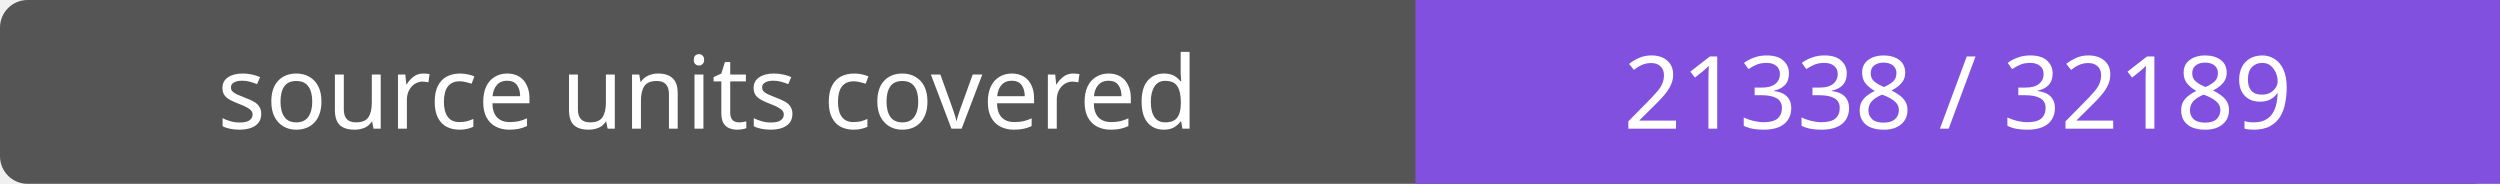
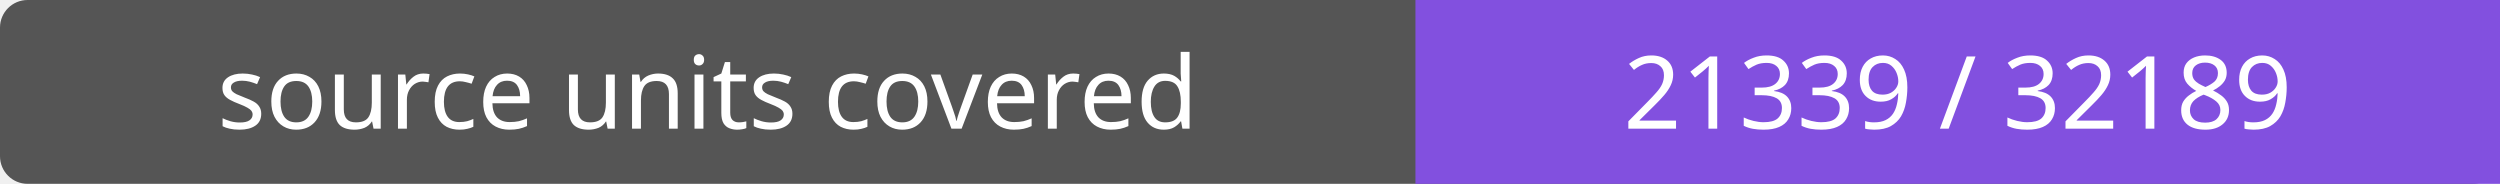
- <svg xmlns="http://www.w3.org/2000/svg" width="272" height="20" role="img" aria-label="source units covered: 21338 / 32189">
+ <svg xmlns="http://www.w3.org/2000/svg" width="272" height="20" role="img" aria-label="source units covered: 21339 / 32189">
  <rect width="272" height="20" rx="3" fill="#555" />
  <path fill="#8250df" d="M154 0h118v20H154z" />
  <g fill="#fff" text-anchor="middle" font-family="Verdana,sans-serif" font-size="11">
    <text x="77.0" y="14">source units covered</text>
-     <text x="213.0" y="14">21338 / 32189</text>
+     <text x="213.0" y="14">21339 / 32189</text>
  </g>
</svg>
